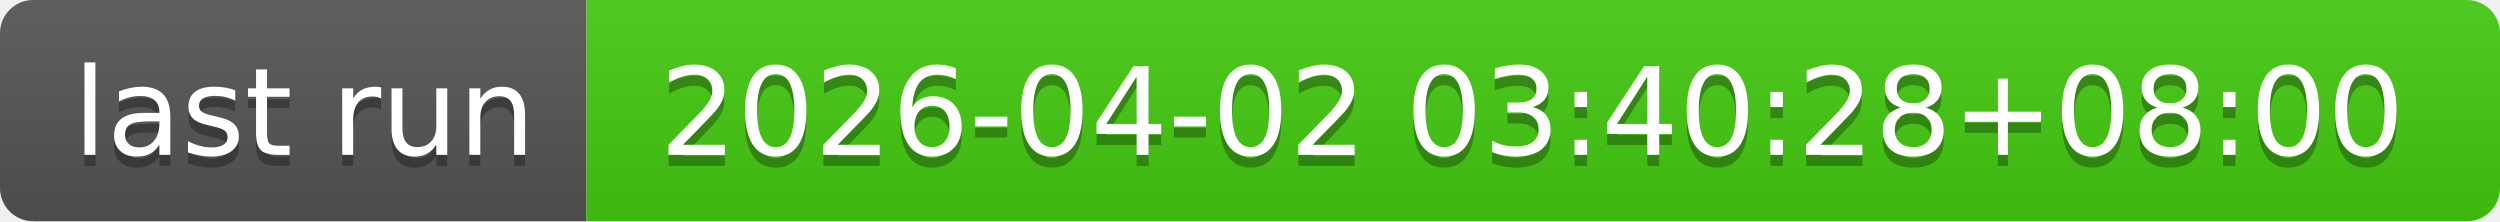
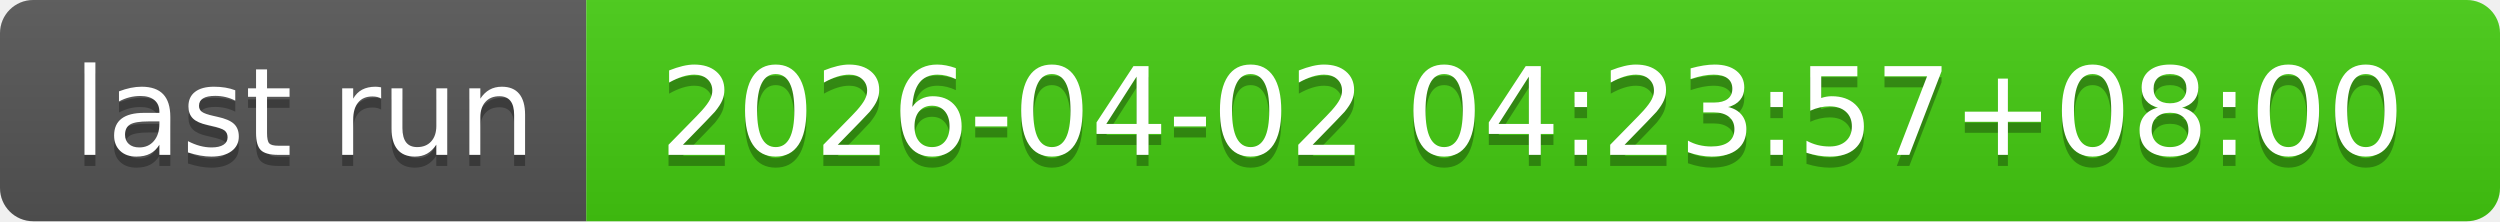
- <svg xmlns="http://www.w3.org/2000/svg" width="226" height="20" role="img" aria-label="last run: 2026-04-02 03:40:28+08:00">
+ <svg xmlns="http://www.w3.org/2000/svg" width="226" height="20" role="img" aria-label="last run: 2026-04-02 04:23:57+08:00">
  <linearGradient id="s" x2="0" y2="100%">
    <stop offset="0" stop-color="#bbb" stop-opacity=".1" />
    <stop offset="1" stop-opacity=".1" />
  </linearGradient>
  <clipPath id="r">
    <rect width="226" height="20" rx="3" fill="#fff" />
  </clipPath>
  <g clip-path="url(#r)">
    <rect width="53" height="20" fill="#555" />
    <rect x="53" width="173" height="20" fill="#4c1" />
    <rect width="226" height="20" fill="url(#s)" />
  </g>
  <g fill="#fff" text-anchor="middle" font-family="Verdana,Geneva,DejaVu Sans,sans-serif" text-rendering="geometricPrecision" font-size="110">
    <text aria-hidden="true" x="275" y="150" fill="#010101" fill-opacity=".3" transform="scale(.1)" textLength="430">last run</text>
    <text x="275" y="140" transform="scale(.1)" fill="#fff" textLength="430">last run</text>
-     <text aria-hidden="true" x="1385" y="150" fill="#010101" fill-opacity=".3" transform="scale(.1)" textLength="1630">2026-04-02 03:40:28+08:00</text>
-     <text x="1385" y="140" transform="scale(.1)" fill="#fff" textLength="1630">2026-04-02 03:40:28+08:00</text>
+     <text aria-hidden="true" x="1385" y="150" fill="#010101" fill-opacity=".3" transform="scale(.1)" textLength="1630">2026-04-02 04:23:57+08:00</text>
+     <text x="1385" y="140" transform="scale(.1)" fill="#fff" textLength="1630">2026-04-02 04:23:57+08:00</text>
  </g>
</svg>
